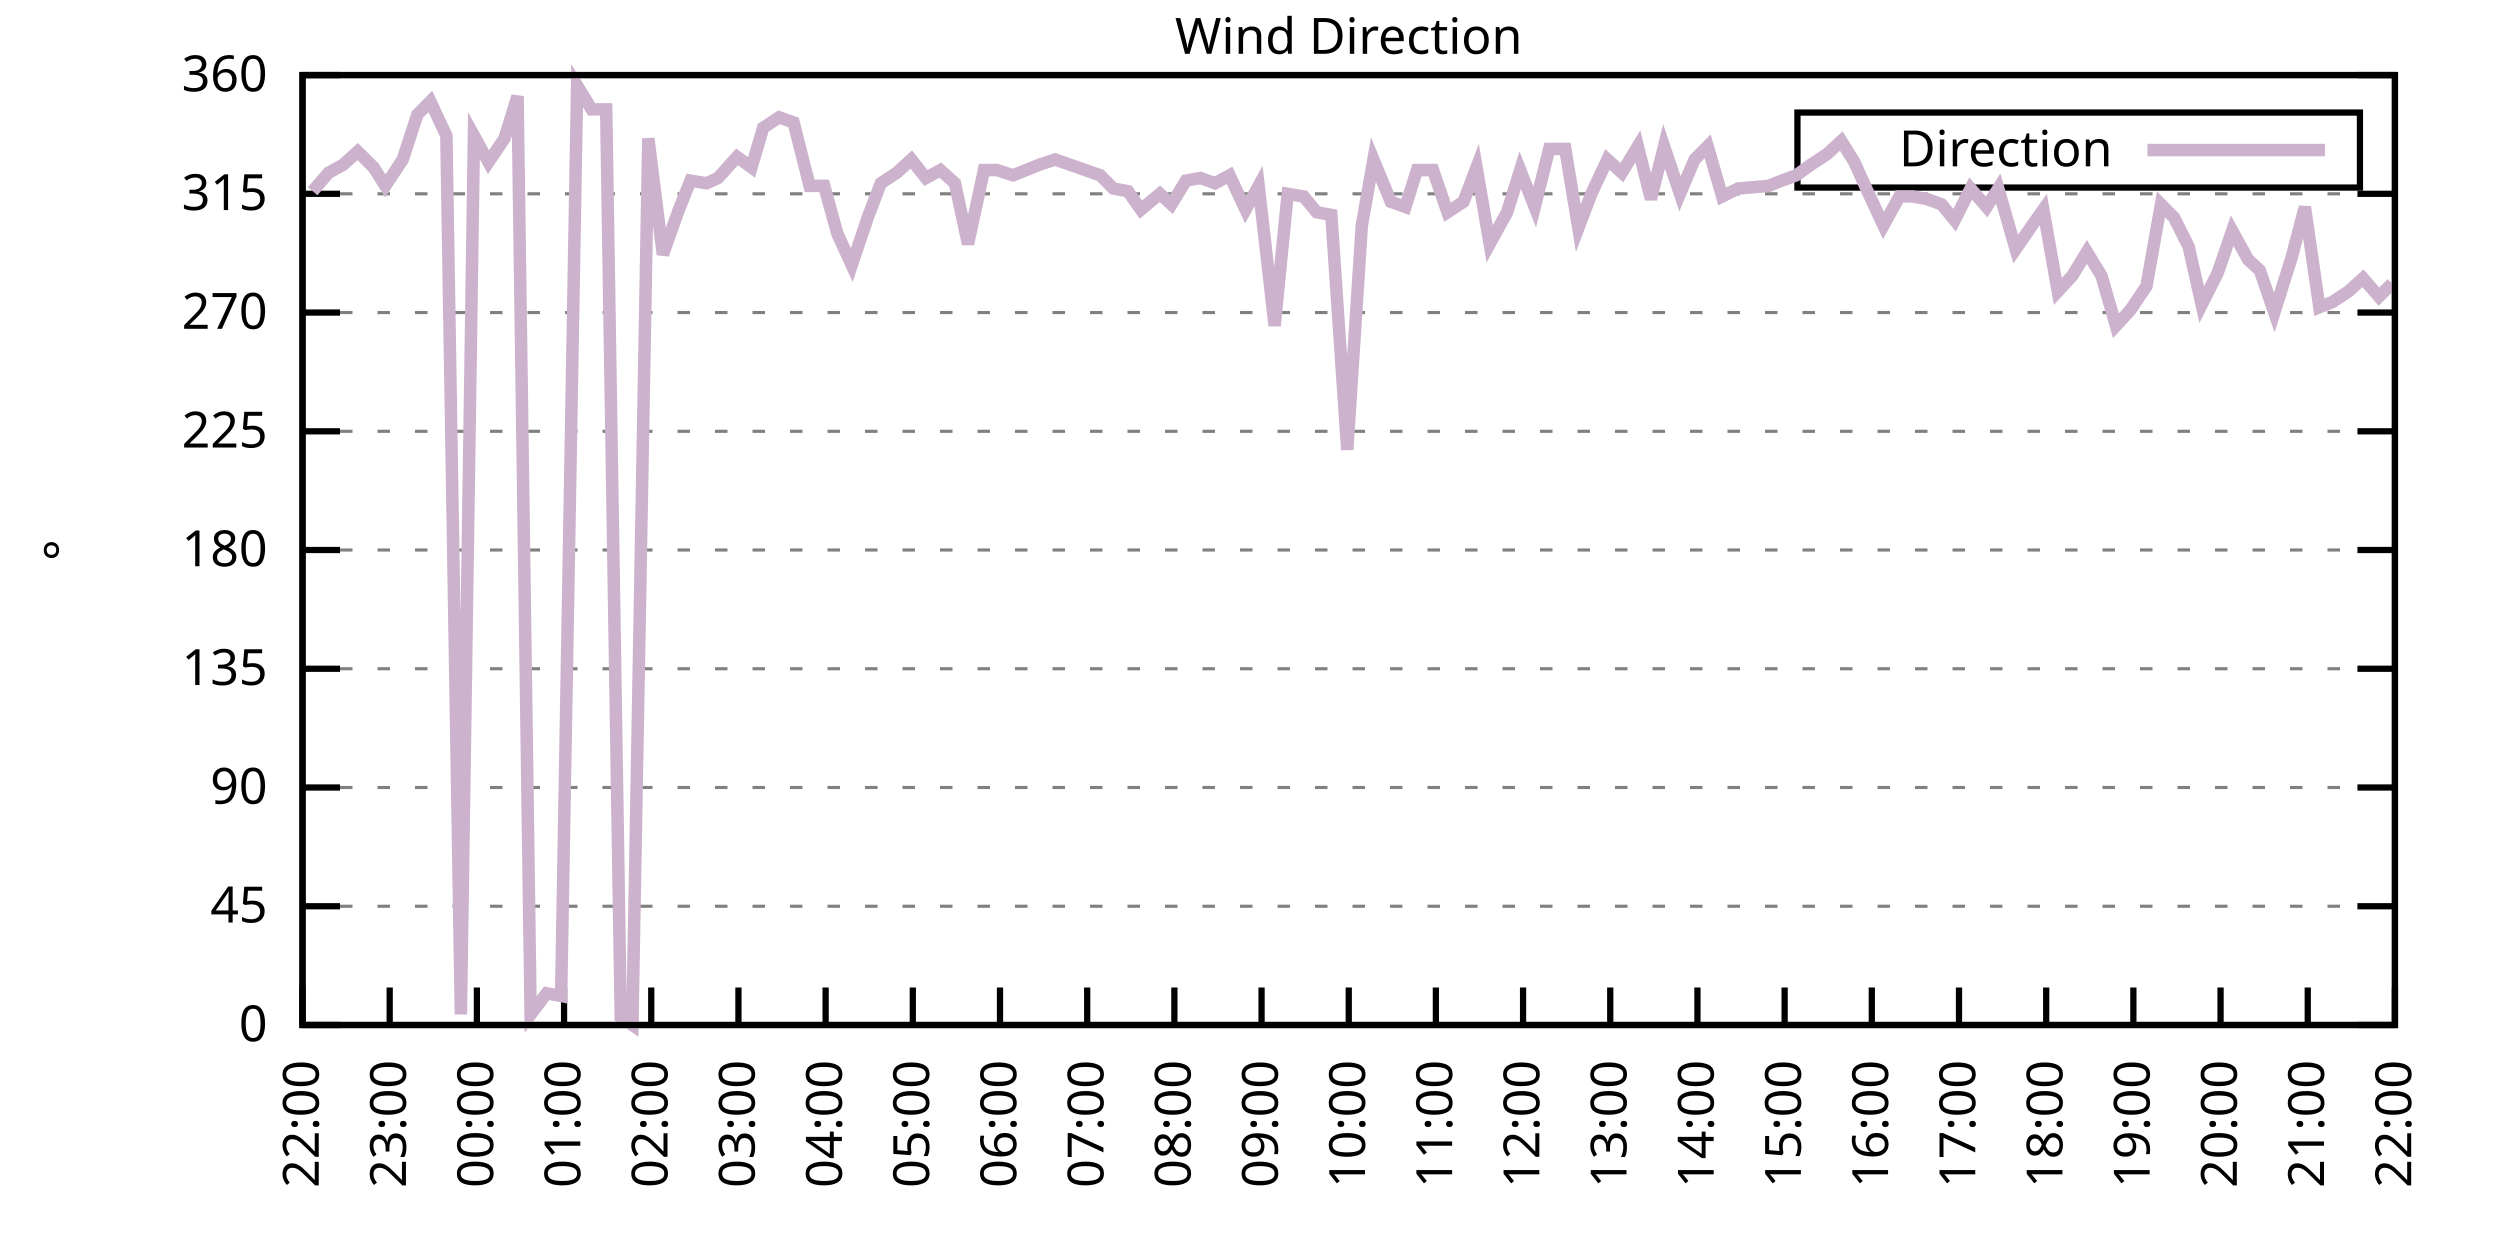
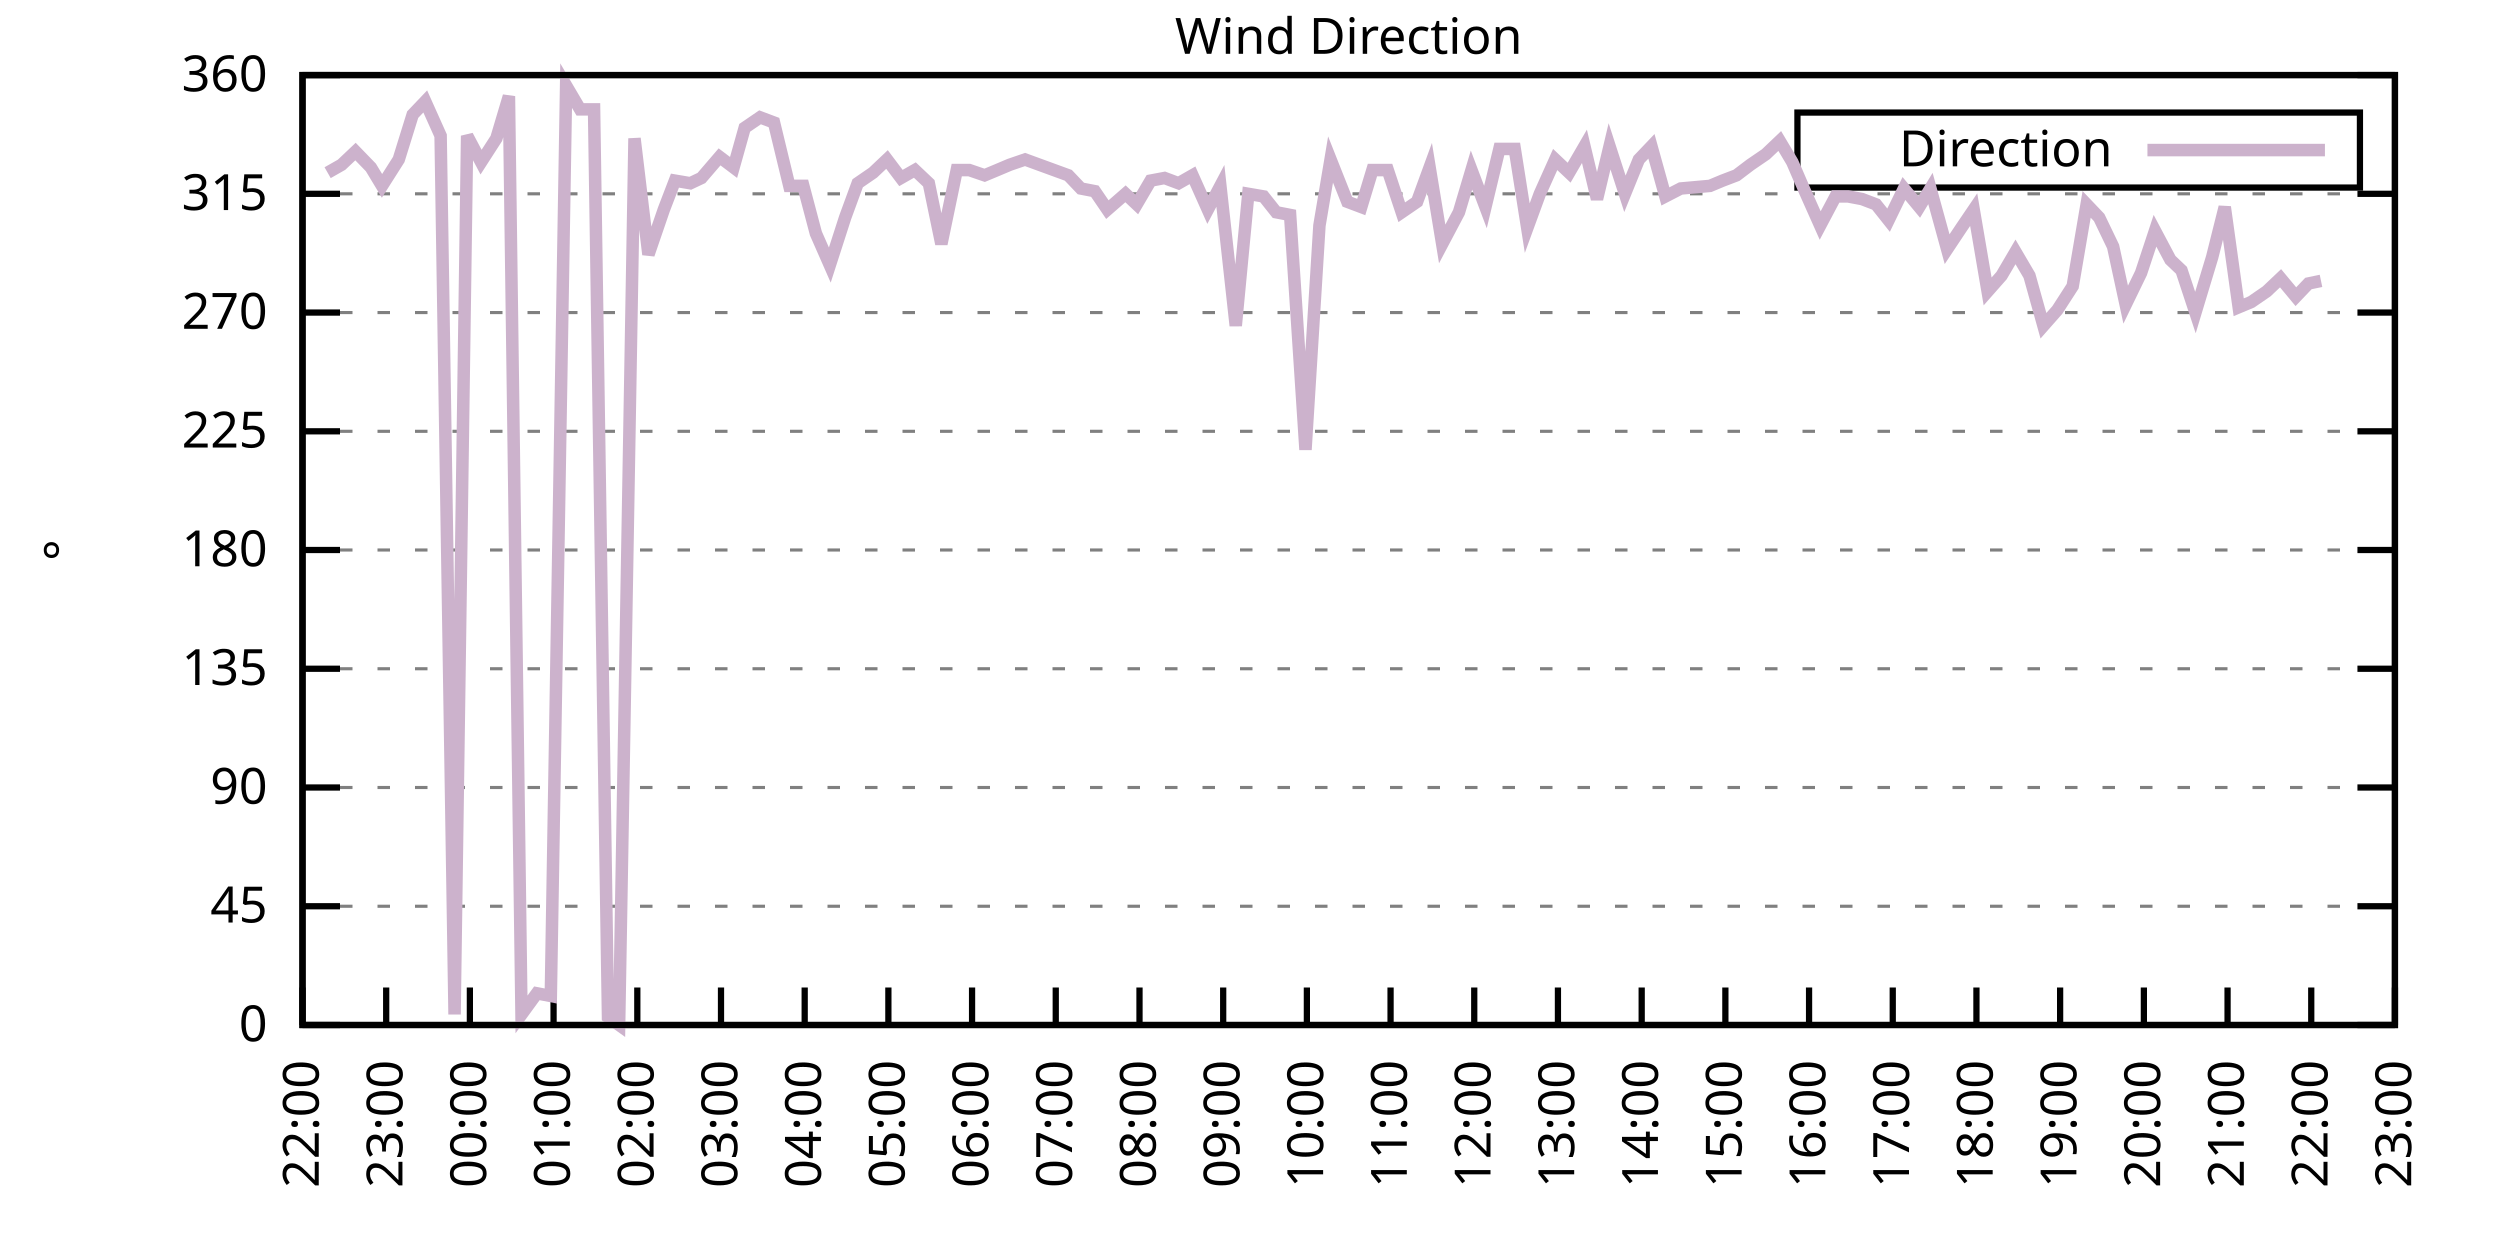
<svg xmlns="http://www.w3.org/2000/svg" xmlns:xlink="http://www.w3.org/1999/xlink" width="400" height="200" viewBox="0 0 400 200">
  <g id="gnuplot_canvas">
    <rect x="0" y="0" width="400" height="200" fill="none" />
    <defs>
      <circle id="gpDot" r="0.5" stroke-width="0.5" stroke="currentColor" />
      <path id="gpPt0" stroke-width="0.333" stroke="currentColor" d="M-1,0 h2 M0,-1 v2" />
      <path id="gpPt1" stroke-width="0.333" stroke="currentColor" d="M-1,-1 L1,1 M1,-1 L-1,1" />
      <path id="gpPt2" stroke-width="0.333" stroke="currentColor" d="M-1,0 L1,0 M0,-1 L0,1 M-1,-1 L1,1 M-1,1 L1,-1" />
      <rect id="gpPt3" stroke-width="0.333" stroke="currentColor" x="-1" y="-1" width="2" height="2" />
      <rect id="gpPt4" stroke-width="0.333" stroke="currentColor" fill="currentColor" x="-1" y="-1" width="2" height="2" />
      <circle id="gpPt5" stroke-width="0.333" stroke="currentColor" cx="0" cy="0" r="1" />
      <use xlink:href="#gpPt5" id="gpPt6" fill="currentColor" stroke="none" />
      <path id="gpPt7" stroke-width="0.333" stroke="currentColor" d="M0,-1.33 L-1.33,0.67 L1.33,0.67 z" />
      <use xlink:href="#gpPt7" id="gpPt8" fill="currentColor" stroke="none" />
      <use xlink:href="#gpPt7" id="gpPt9" stroke="currentColor" transform="rotate(180)" />
      <use xlink:href="#gpPt9" id="gpPt10" fill="currentColor" stroke="none" />
      <use xlink:href="#gpPt3" id="gpPt11" stroke="currentColor" transform="rotate(45)" />
      <use xlink:href="#gpPt11" id="gpPt12" fill="currentColor" stroke="none" />
      <path id="gpPt13" stroke-width="0.333" stroke="currentColor" d="M0,1.330 L1.265,0.411 L0.782,-1.067 L-0.782,-1.076 L-1.265,0.411 z" />
      <use xlink:href="#gpPt13" id="gpPt14" fill="currentColor" stroke="none" />
      <filter id="textbox" filterUnits="objectBoundingBox" x="0" y="0" height="1" width="1">
        <feFlood flood-color="white" flood-opacity="1" result="bgnd" />
        <feComposite in="SourceGraphic" in2="bgnd" operator="atop" />
      </filter>
      <filter id="greybox" filterUnits="objectBoundingBox" x="0" y="0" height="1" width="1">
        <feFlood flood-color="lightgrey" flood-opacity="1" result="grey" />
        <feComposite in="SourceGraphic" in2="grey" operator="atop" />
      </filter>
    </defs>
    <g fill="none" color="white" stroke="currentColor" stroke-width="1.00" stroke-linecap="butt" stroke-linejoin="miter">
</g>
    <g fill="none" color="black" stroke="currentColor" stroke-width="1.00" stroke-linecap="butt" stroke-linejoin="miter">
      <g stroke="none" shape-rendering="crispEdges">
        <polygon fill="rgb(255, 255, 255)" points="48.40,164.00 383.18,164.00 383.18,12.02 48.40,12.02 " />
      </g>
    </g>
    <g fill="none" color="black" stroke="currentColor" stroke-width="1.00" stroke-linecap="butt" stroke-linejoin="miter">
</g>
    <g fill="none" color="black" stroke="black" stroke-width="0.50" stroke-linecap="butt" stroke-linejoin="miter">
</g>
    <g fill="none" color="gray" stroke="currentColor" stroke-width="0.50" stroke-linecap="butt" stroke-linejoin="miter">
      <path stroke="gray" stroke-dasharray="2,4" class="gridline" d="M48.40,164.00 L383.19,164.00  " />
    </g>
    <g fill="none" color="gray" stroke="gray" stroke-width="1.00" stroke-linecap="butt" stroke-linejoin="miter">
</g>
    <g fill="none" color="black" stroke="currentColor" stroke-width="1.00" stroke-linecap="butt" stroke-linejoin="miter">
      <path stroke="black" d="M48.40,164.00 L54.40,164.00 M383.19,164.00 L377.19,164.00  " />
      <g transform="translate(42.80,166.60)" stroke="none" fill="black" font-family="Sans" font-size="8.00" text-anchor="end">
        <text>
          <tspan font-family="Sans"> 0</tspan>
        </text>
      </g>
    </g>
    <g fill="none" color="black" stroke="currentColor" stroke-width="1.00" stroke-linecap="butt" stroke-linejoin="miter">
</g>
    <g fill="none" color="black" stroke="black" stroke-width="0.50" stroke-linecap="butt" stroke-linejoin="miter">
</g>
    <g fill="none" color="gray" stroke="currentColor" stroke-width="0.50" stroke-linecap="butt" stroke-linejoin="miter">
      <path stroke="gray" stroke-dasharray="2,4" class="gridline" d="M48.40,145.00 L383.19,145.00  " />
    </g>
    <g fill="none" color="gray" stroke="gray" stroke-width="1.00" stroke-linecap="butt" stroke-linejoin="miter">
</g>
    <g fill="none" color="black" stroke="currentColor" stroke-width="1.00" stroke-linecap="butt" stroke-linejoin="miter">
      <path stroke="black" d="M48.40,145.00 L54.40,145.00 M383.19,145.00 L377.19,145.00  " />
      <g transform="translate(42.80,147.60)" stroke="none" fill="black" font-family="Sans" font-size="8.00" text-anchor="end">
        <text>
          <tspan font-family="Sans"> 45</tspan>
        </text>
      </g>
    </g>
    <g fill="none" color="black" stroke="currentColor" stroke-width="1.00" stroke-linecap="butt" stroke-linejoin="miter">
</g>
    <g fill="none" color="black" stroke="black" stroke-width="0.50" stroke-linecap="butt" stroke-linejoin="miter">
</g>
    <g fill="none" color="gray" stroke="currentColor" stroke-width="0.50" stroke-linecap="butt" stroke-linejoin="miter">
      <path stroke="gray" stroke-dasharray="2,4" class="gridline" d="M48.40,126.00 L383.19,126.00  " />
    </g>
    <g fill="none" color="gray" stroke="gray" stroke-width="1.00" stroke-linecap="butt" stroke-linejoin="miter">
</g>
    <g fill="none" color="black" stroke="currentColor" stroke-width="1.00" stroke-linecap="butt" stroke-linejoin="miter">
      <path stroke="black" d="M48.40,126.00 L54.40,126.00 M383.19,126.00 L377.19,126.00  " />
      <g transform="translate(42.80,128.60)" stroke="none" fill="black" font-family="Sans" font-size="8.00" text-anchor="end">
        <text>
          <tspan font-family="Sans"> 90</tspan>
        </text>
      </g>
    </g>
    <g fill="none" color="black" stroke="currentColor" stroke-width="1.00" stroke-linecap="butt" stroke-linejoin="miter">
</g>
    <g fill="none" color="black" stroke="black" stroke-width="0.50" stroke-linecap="butt" stroke-linejoin="miter">
</g>
    <g fill="none" color="gray" stroke="currentColor" stroke-width="0.50" stroke-linecap="butt" stroke-linejoin="miter">
      <path stroke="gray" stroke-dasharray="2,4" class="gridline" d="M48.40,107.00 L383.19,107.00  " />
    </g>
    <g fill="none" color="gray" stroke="gray" stroke-width="1.00" stroke-linecap="butt" stroke-linejoin="miter">
</g>
    <g fill="none" color="black" stroke="currentColor" stroke-width="1.00" stroke-linecap="butt" stroke-linejoin="miter">
      <path stroke="black" d="M48.40,107.00 L54.40,107.00 M383.19,107.00 L377.19,107.00  " />
      <g transform="translate(42.80,109.60)" stroke="none" fill="black" font-family="Sans" font-size="8.00" text-anchor="end">
        <text>
          <tspan font-family="Sans"> 135</tspan>
        </text>
      </g>
    </g>
    <g fill="none" color="black" stroke="currentColor" stroke-width="1.00" stroke-linecap="butt" stroke-linejoin="miter">
</g>
    <g fill="none" color="black" stroke="black" stroke-width="0.50" stroke-linecap="butt" stroke-linejoin="miter">
</g>
    <g fill="none" color="gray" stroke="currentColor" stroke-width="0.50" stroke-linecap="butt" stroke-linejoin="miter">
      <path stroke="gray" stroke-dasharray="2,4" class="gridline" d="M48.40,88.00 L383.19,88.00  " />
    </g>
    <g fill="none" color="gray" stroke="gray" stroke-width="1.00" stroke-linecap="butt" stroke-linejoin="miter">
</g>
    <g fill="none" color="black" stroke="currentColor" stroke-width="1.00" stroke-linecap="butt" stroke-linejoin="miter">
      <path stroke="black" d="M48.40,88.00 L54.40,88.00 M383.19,88.00 L377.19,88.00  " />
      <g transform="translate(42.80,90.60)" stroke="none" fill="black" font-family="Sans" font-size="8.00" text-anchor="end">
        <text>
          <tspan font-family="Sans"> 180</tspan>
        </text>
      </g>
    </g>
    <g fill="none" color="black" stroke="currentColor" stroke-width="1.00" stroke-linecap="butt" stroke-linejoin="miter">
</g>
    <g fill="none" color="black" stroke="black" stroke-width="0.50" stroke-linecap="butt" stroke-linejoin="miter">
</g>
    <g fill="none" color="gray" stroke="currentColor" stroke-width="0.50" stroke-linecap="butt" stroke-linejoin="miter">
      <path stroke="gray" stroke-dasharray="2,4" class="gridline" d="M48.40,69.01 L383.19,69.01  " />
    </g>
    <g fill="none" color="gray" stroke="gray" stroke-width="1.00" stroke-linecap="butt" stroke-linejoin="miter">
</g>
    <g fill="none" color="black" stroke="currentColor" stroke-width="1.00" stroke-linecap="butt" stroke-linejoin="miter">
      <path stroke="black" d="M48.40,69.01 L54.40,69.01 M383.19,69.01 L377.19,69.01  " />
      <g transform="translate(42.80,71.61)" stroke="none" fill="black" font-family="Sans" font-size="8.00" text-anchor="end">
        <text>
          <tspan font-family="Sans"> 225</tspan>
        </text>
      </g>
    </g>
    <g fill="none" color="black" stroke="currentColor" stroke-width="1.00" stroke-linecap="butt" stroke-linejoin="miter">
</g>
    <g fill="none" color="black" stroke="black" stroke-width="0.50" stroke-linecap="butt" stroke-linejoin="miter">
</g>
    <g fill="none" color="gray" stroke="currentColor" stroke-width="0.50" stroke-linecap="butt" stroke-linejoin="miter">
      <path stroke="gray" stroke-dasharray="2,4" class="gridline" d="M48.40,50.01 L383.19,50.01  " />
    </g>
    <g fill="none" color="gray" stroke="gray" stroke-width="1.00" stroke-linecap="butt" stroke-linejoin="miter">
</g>
    <g fill="none" color="black" stroke="currentColor" stroke-width="1.00" stroke-linecap="butt" stroke-linejoin="miter">
      <path stroke="black" d="M48.40,50.01 L54.40,50.01 M383.19,50.01 L377.19,50.01  " />
      <g transform="translate(42.80,52.61)" stroke="none" fill="black" font-family="Sans" font-size="8.00" text-anchor="end">
        <text>
          <tspan font-family="Sans"> 270</tspan>
        </text>
      </g>
    </g>
    <g fill="none" color="black" stroke="currentColor" stroke-width="1.00" stroke-linecap="butt" stroke-linejoin="miter">
</g>
    <g fill="none" color="black" stroke="black" stroke-width="0.50" stroke-linecap="butt" stroke-linejoin="miter">
</g>
    <g fill="none" color="gray" stroke="currentColor" stroke-width="0.50" stroke-linecap="butt" stroke-linejoin="miter">
      <path stroke="gray" stroke-dasharray="2,4" class="gridline" d="M48.40,31.01 L383.19,31.01  " />
    </g>
    <g fill="none" color="gray" stroke="gray" stroke-width="1.00" stroke-linecap="butt" stroke-linejoin="miter">
</g>
    <g fill="none" color="black" stroke="currentColor" stroke-width="1.00" stroke-linecap="butt" stroke-linejoin="miter">
      <path stroke="black" d="M48.40,31.01 L54.40,31.01 M383.19,31.01 L377.19,31.01  " />
      <g transform="translate(42.80,33.61)" stroke="none" fill="black" font-family="Sans" font-size="8.00" text-anchor="end">
        <text>
          <tspan font-family="Sans"> 315</tspan>
        </text>
      </g>
    </g>
    <g fill="none" color="black" stroke="currentColor" stroke-width="1.00" stroke-linecap="butt" stroke-linejoin="miter">
</g>
    <g fill="none" color="black" stroke="black" stroke-width="0.50" stroke-linecap="butt" stroke-linejoin="miter">
</g>
    <g fill="none" color="gray" stroke="currentColor" stroke-width="0.50" stroke-linecap="butt" stroke-linejoin="miter">
      <path stroke="gray" stroke-dasharray="2,4" class="gridline" d="M48.40,12.01 L383.19,12.01  " />
    </g>
    <g fill="none" color="gray" stroke="gray" stroke-width="1.00" stroke-linecap="butt" stroke-linejoin="miter">
</g>
    <g fill="none" color="black" stroke="currentColor" stroke-width="1.00" stroke-linecap="butt" stroke-linejoin="miter">
      <path stroke="black" d="M48.40,12.01 L54.40,12.01 M383.19,12.01 L377.19,12.01  " />
      <g transform="translate(42.80,14.61)" stroke="none" fill="black" font-family="Sans" font-size="8.00" text-anchor="end">
        <text>
          <tspan font-family="Sans"> 360</tspan>
        </text>
      </g>
    </g>
    <g fill="none" color="black" stroke="currentColor" stroke-width="1.00" stroke-linecap="butt" stroke-linejoin="miter">
      <path stroke="black" d="M48.40,164.00 L48.40,158.00  " />
      <g transform="translate(51.00,169.60) rotate(270.00)" stroke="none" fill="black" font-family="Sans" font-size="8.00" text-anchor="end">
        <text>
          <tspan font-family="Sans">22:00</tspan>
        </text>
      </g>
    </g>
    <g fill="none" color="black" stroke="currentColor" stroke-width="1.00" stroke-linecap="butt" stroke-linejoin="miter">
-       <path stroke="black" d="M62.35,164.00 L62.35,158.00  " />
-       <g transform="translate(64.95,169.60) rotate(270.00)" stroke="none" fill="black" font-family="Sans" font-size="8.00" text-anchor="end">
+       <path stroke="black" d="M61.79,164.00 L61.79,158.00  " />
+       <g transform="translate(64.39,169.60) rotate(270.00)" stroke="none" fill="black" font-family="Sans" font-size="8.00" text-anchor="end">
        <text>
          <tspan font-family="Sans">23:00</tspan>
        </text>
      </g>
    </g>
    <g fill="none" color="black" stroke="currentColor" stroke-width="1.00" stroke-linecap="butt" stroke-linejoin="miter">
-       <path stroke="black" d="M76.30,164.00 L76.30,158.00  " />
-       <g transform="translate(78.90,169.60) rotate(270.00)" stroke="none" fill="black" font-family="Sans" font-size="8.00" text-anchor="end">
+       <path stroke="black" d="M75.18,164.00 L75.18,158.00  " />
+       <g transform="translate(77.78,169.60) rotate(270.00)" stroke="none" fill="black" font-family="Sans" font-size="8.00" text-anchor="end">
        <text>
          <tspan font-family="Sans">00:00</tspan>
        </text>
      </g>
    </g>
    <g fill="none" color="black" stroke="currentColor" stroke-width="1.00" stroke-linecap="butt" stroke-linejoin="miter">
-       <path stroke="black" d="M90.25,164.00 L90.25,158.00  " />
-       <g transform="translate(92.85,169.60) rotate(270.00)" stroke="none" fill="black" font-family="Sans" font-size="8.00" text-anchor="end">
+       <path stroke="black" d="M88.57,164.00 L88.57,158.00  " />
+       <g transform="translate(91.17,169.60) rotate(270.00)" stroke="none" fill="black" font-family="Sans" font-size="8.00" text-anchor="end">
        <text>
          <tspan font-family="Sans">01:00</tspan>
        </text>
      </g>
    </g>
    <g fill="none" color="black" stroke="currentColor" stroke-width="1.00" stroke-linecap="butt" stroke-linejoin="miter">
-       <path stroke="black" d="M104.20,164.00 L104.20,158.00  " />
-       <g transform="translate(106.80,169.60) rotate(270.00)" stroke="none" fill="black" font-family="Sans" font-size="8.00" text-anchor="end">
+       <path stroke="black" d="M101.97,164.00 L101.97,158.00  " />
+       <g transform="translate(104.57,169.60) rotate(270.00)" stroke="none" fill="black" font-family="Sans" font-size="8.00" text-anchor="end">
        <text>
          <tspan font-family="Sans">02:00</tspan>
        </text>
      </g>
    </g>
    <g fill="none" color="black" stroke="currentColor" stroke-width="1.00" stroke-linecap="butt" stroke-linejoin="miter">
-       <path stroke="black" d="M118.15,164.00 L118.15,158.00  " />
-       <g transform="translate(120.75,169.60) rotate(270.00)" stroke="none" fill="black" font-family="Sans" font-size="8.00" text-anchor="end">
+       <path stroke="black" d="M115.36,164.00 L115.36,158.00  " />
+       <g transform="translate(117.96,169.60) rotate(270.00)" stroke="none" fill="black" font-family="Sans" font-size="8.00" text-anchor="end">
        <text>
          <tspan font-family="Sans">03:00</tspan>
        </text>
      </g>
    </g>
    <g fill="none" color="black" stroke="currentColor" stroke-width="1.00" stroke-linecap="butt" stroke-linejoin="miter">
-       <path stroke="black" d="M132.10,164.00 L132.10,158.00  " />
-       <g transform="translate(134.70,169.60) rotate(270.00)" stroke="none" fill="black" font-family="Sans" font-size="8.00" text-anchor="end">
+       <path stroke="black" d="M128.75,164.00 L128.75,158.00  " />
+       <g transform="translate(131.35,169.60) rotate(270.00)" stroke="none" fill="black" font-family="Sans" font-size="8.00" text-anchor="end">
        <text>
          <tspan font-family="Sans">04:00</tspan>
        </text>
      </g>
    </g>
    <g fill="none" color="black" stroke="currentColor" stroke-width="1.00" stroke-linecap="butt" stroke-linejoin="miter">
-       <path stroke="black" d="M146.05,164.00 L146.05,158.00  " />
-       <g transform="translate(148.65,169.60) rotate(270.00)" stroke="none" fill="black" font-family="Sans" font-size="8.00" text-anchor="end">
+       <path stroke="black" d="M142.14,164.00 L142.14,158.00  " />
+       <g transform="translate(144.74,169.60) rotate(270.00)" stroke="none" fill="black" font-family="Sans" font-size="8.00" text-anchor="end">
        <text>
          <tspan font-family="Sans">05:00</tspan>
        </text>
      </g>
    </g>
    <g fill="none" color="black" stroke="currentColor" stroke-width="1.00" stroke-linecap="butt" stroke-linejoin="miter">
-       <path stroke="black" d="M160.00,164.00 L160.00,158.00  " />
-       <g transform="translate(162.60,169.60) rotate(270.00)" stroke="none" fill="black" font-family="Sans" font-size="8.00" text-anchor="end">
+       <path stroke="black" d="M155.53,164.00 L155.53,158.00  " />
+       <g transform="translate(158.13,169.60) rotate(270.00)" stroke="none" fill="black" font-family="Sans" font-size="8.00" text-anchor="end">
        <text>
          <tspan font-family="Sans">06:00</tspan>
        </text>
      </g>
    </g>
    <g fill="none" color="black" stroke="currentColor" stroke-width="1.00" stroke-linecap="butt" stroke-linejoin="miter">
-       <path stroke="black" d="M173.95,164.00 L173.95,158.00  " />
-       <g transform="translate(176.55,169.60) rotate(270.00)" stroke="none" fill="black" font-family="Sans" font-size="8.00" text-anchor="end">
+       <path stroke="black" d="M168.92,164.00 L168.92,158.00  " />
+       <g transform="translate(171.52,169.60) rotate(270.00)" stroke="none" fill="black" font-family="Sans" font-size="8.00" text-anchor="end">
        <text>
          <tspan font-family="Sans">07:00</tspan>
        </text>
      </g>
    </g>
    <g fill="none" color="black" stroke="currentColor" stroke-width="1.00" stroke-linecap="butt" stroke-linejoin="miter">
-       <path stroke="black" d="M187.90,164.00 L187.90,158.00  " />
-       <g transform="translate(190.50,169.60) rotate(270.00)" stroke="none" fill="black" font-family="Sans" font-size="8.00" text-anchor="end">
+       <path stroke="black" d="M182.32,164.00 L182.32,158.00  " />
+       <g transform="translate(184.92,169.60) rotate(270.00)" stroke="none" fill="black" font-family="Sans" font-size="8.00" text-anchor="end">
        <text>
          <tspan font-family="Sans">08:00</tspan>
        </text>
      </g>
    </g>
    <g fill="none" color="black" stroke="currentColor" stroke-width="1.00" stroke-linecap="butt" stroke-linejoin="miter">
-       <path stroke="black" d="M201.85,164.00 L201.85,158.00  " />
-       <g transform="translate(204.45,169.60) rotate(270.00)" stroke="none" fill="black" font-family="Sans" font-size="8.00" text-anchor="end">
+       <path stroke="black" d="M195.71,164.00 L195.71,158.00  " />
+       <g transform="translate(198.31,169.60) rotate(270.00)" stroke="none" fill="black" font-family="Sans" font-size="8.00" text-anchor="end">
        <text>
          <tspan font-family="Sans">09:00</tspan>
        </text>
      </g>
    </g>
    <g fill="none" color="black" stroke="currentColor" stroke-width="1.00" stroke-linecap="butt" stroke-linejoin="miter">
-       <path stroke="black" d="M215.80,164.00 L215.80,158.00  " />
-       <g transform="translate(218.40,169.60) rotate(270.00)" stroke="none" fill="black" font-family="Sans" font-size="8.00" text-anchor="end">
+       <path stroke="black" d="M209.10,164.00 L209.10,158.00  " />
+       <g transform="translate(211.70,169.60) rotate(270.00)" stroke="none" fill="black" font-family="Sans" font-size="8.00" text-anchor="end">
        <text>
          <tspan font-family="Sans">10:00</tspan>
        </text>
      </g>
    </g>
    <g fill="none" color="black" stroke="currentColor" stroke-width="1.00" stroke-linecap="butt" stroke-linejoin="miter">
-       <path stroke="black" d="M229.74,164.00 L229.74,158.00  " />
-       <g transform="translate(232.34,169.60) rotate(270.00)" stroke="none" fill="black" font-family="Sans" font-size="8.00" text-anchor="end">
+       <path stroke="black" d="M222.49,164.00 L222.49,158.00  " />
+       <g transform="translate(225.09,169.60) rotate(270.00)" stroke="none" fill="black" font-family="Sans" font-size="8.00" text-anchor="end">
        <text>
          <tspan font-family="Sans">11:00</tspan>
        </text>
      </g>
    </g>
    <g fill="none" color="black" stroke="currentColor" stroke-width="1.00" stroke-linecap="butt" stroke-linejoin="miter">
-       <path stroke="black" d="M243.69,164.00 L243.69,158.00  " />
-       <g transform="translate(246.29,169.60) rotate(270.00)" stroke="none" fill="black" font-family="Sans" font-size="8.00" text-anchor="end">
+       <path stroke="black" d="M235.88,164.00 L235.88,158.00  " />
+       <g transform="translate(238.48,169.60) rotate(270.00)" stroke="none" fill="black" font-family="Sans" font-size="8.00" text-anchor="end">
        <text>
          <tspan font-family="Sans">12:00</tspan>
        </text>
      </g>
    </g>
    <g fill="none" color="black" stroke="currentColor" stroke-width="1.00" stroke-linecap="butt" stroke-linejoin="miter">
-       <path stroke="black" d="M257.64,164.00 L257.64,158.00  " />
-       <g transform="translate(260.24,169.60) rotate(270.00)" stroke="none" fill="black" font-family="Sans" font-size="8.00" text-anchor="end">
+       <path stroke="black" d="M249.27,164.00 L249.27,158.00  " />
+       <g transform="translate(251.87,169.60) rotate(270.00)" stroke="none" fill="black" font-family="Sans" font-size="8.00" text-anchor="end">
        <text>
          <tspan font-family="Sans">13:00</tspan>
        </text>
      </g>
    </g>
    <g fill="none" color="black" stroke="currentColor" stroke-width="1.00" stroke-linecap="butt" stroke-linejoin="miter">
-       <path stroke="black" d="M271.59,164.00 L271.59,158.00  " />
-       <g transform="translate(274.19,169.60) rotate(270.00)" stroke="none" fill="black" font-family="Sans" font-size="8.00" text-anchor="end">
+       <path stroke="black" d="M262.67,164.00 L262.67,158.00  " />
+       <g transform="translate(265.27,169.60) rotate(270.00)" stroke="none" fill="black" font-family="Sans" font-size="8.00" text-anchor="end">
        <text>
          <tspan font-family="Sans">14:00</tspan>
        </text>
      </g>
    </g>
    <g fill="none" color="black" stroke="currentColor" stroke-width="1.00" stroke-linecap="butt" stroke-linejoin="miter">
-       <path stroke="black" d="M285.54,164.00 L285.54,158.00  " />
-       <g transform="translate(288.14,169.60) rotate(270.00)" stroke="none" fill="black" font-family="Sans" font-size="8.00" text-anchor="end">
+       <path stroke="black" d="M276.06,164.00 L276.06,158.00  " />
+       <g transform="translate(278.66,169.60) rotate(270.00)" stroke="none" fill="black" font-family="Sans" font-size="8.00" text-anchor="end">
        <text>
          <tspan font-family="Sans">15:00</tspan>
        </text>
      </g>
    </g>
    <g fill="none" color="black" stroke="currentColor" stroke-width="1.00" stroke-linecap="butt" stroke-linejoin="miter">
-       <path stroke="black" d="M299.49,164.00 L299.49,158.00  " />
-       <g transform="translate(302.09,169.60) rotate(270.00)" stroke="none" fill="black" font-family="Sans" font-size="8.00" text-anchor="end">
+       <path stroke="black" d="M289.45,164.00 L289.45,158.00  " />
+       <g transform="translate(292.05,169.60) rotate(270.00)" stroke="none" fill="black" font-family="Sans" font-size="8.00" text-anchor="end">
        <text>
          <tspan font-family="Sans">16:00</tspan>
        </text>
      </g>
    </g>
    <g fill="none" color="black" stroke="currentColor" stroke-width="1.00" stroke-linecap="butt" stroke-linejoin="miter">
-       <path stroke="black" d="M313.44,164.00 L313.44,158.00  " />
-       <g transform="translate(316.04,169.60) rotate(270.00)" stroke="none" fill="black" font-family="Sans" font-size="8.00" text-anchor="end">
+       <path stroke="black" d="M302.84,164.00 L302.84,158.00  " />
+       <g transform="translate(305.44,169.60) rotate(270.00)" stroke="none" fill="black" font-family="Sans" font-size="8.00" text-anchor="end">
        <text>
          <tspan font-family="Sans">17:00</tspan>
        </text>
      </g>
    </g>
    <g fill="none" color="black" stroke="currentColor" stroke-width="1.00" stroke-linecap="butt" stroke-linejoin="miter">
-       <path stroke="black" d="M327.39,164.00 L327.39,158.00  " />
-       <g transform="translate(329.99,169.60) rotate(270.00)" stroke="none" fill="black" font-family="Sans" font-size="8.00" text-anchor="end">
+       <path stroke="black" d="M316.23,164.00 L316.23,158.00  " />
+       <g transform="translate(318.83,169.60) rotate(270.00)" stroke="none" fill="black" font-family="Sans" font-size="8.00" text-anchor="end">
        <text>
          <tspan font-family="Sans">18:00</tspan>
        </text>
      </g>
    </g>
    <g fill="none" color="black" stroke="currentColor" stroke-width="1.00" stroke-linecap="butt" stroke-linejoin="miter">
-       <path stroke="black" d="M341.34,164.00 L341.34,158.00  " />
-       <g transform="translate(343.94,169.60) rotate(270.00)" stroke="none" fill="black" font-family="Sans" font-size="8.00" text-anchor="end">
+       <path stroke="black" d="M329.62,164.00 L329.62,158.00  " />
+       <g transform="translate(332.22,169.60) rotate(270.00)" stroke="none" fill="black" font-family="Sans" font-size="8.00" text-anchor="end">
        <text>
          <tspan font-family="Sans">19:00</tspan>
        </text>
      </g>
    </g>
    <g fill="none" color="black" stroke="currentColor" stroke-width="1.00" stroke-linecap="butt" stroke-linejoin="miter">
-       <path stroke="black" d="M355.29,164.00 L355.29,158.00  " />
-       <g transform="translate(357.89,169.60) rotate(270.00)" stroke="none" fill="black" font-family="Sans" font-size="8.00" text-anchor="end">
+       <path stroke="black" d="M343.02,164.00 L343.02,158.00  " />
+       <g transform="translate(345.62,169.60) rotate(270.00)" stroke="none" fill="black" font-family="Sans" font-size="8.00" text-anchor="end">
        <text>
          <tspan font-family="Sans">20:00</tspan>
        </text>
      </g>
    </g>
    <g fill="none" color="black" stroke="currentColor" stroke-width="1.00" stroke-linecap="butt" stroke-linejoin="miter">
-       <path stroke="black" d="M369.24,164.00 L369.24,158.00  " />
-       <g transform="translate(371.84,169.60) rotate(270.00)" stroke="none" fill="black" font-family="Sans" font-size="8.00" text-anchor="end">
+       <path stroke="black" d="M356.41,164.00 L356.41,158.00  " />
+       <g transform="translate(359.01,169.60) rotate(270.00)" stroke="none" fill="black" font-family="Sans" font-size="8.00" text-anchor="end">
        <text>
          <tspan font-family="Sans">21:00</tspan>
+         </text>
+       </g>
+     </g>
+     <g fill="none" color="black" stroke="currentColor" stroke-width="1.00" stroke-linecap="butt" stroke-linejoin="miter">
+       <path stroke="black" d="M369.80,164.00 L369.80,158.00  " />
+       <g transform="translate(372.40,169.60) rotate(270.00)" stroke="none" fill="black" font-family="Sans" font-size="8.00" text-anchor="end">
+         <text>
+           <tspan font-family="Sans">22:00</tspan>
        </text>
      </g>
    </g>
    <g fill="none" color="black" stroke="currentColor" stroke-width="1.00" stroke-linecap="butt" stroke-linejoin="miter">
      <path stroke="black" d="M383.19,164.00 L383.19,158.00  " />
      <g transform="translate(385.79,169.60) rotate(270.00)" stroke="none" fill="black" font-family="Sans" font-size="8.00" text-anchor="end">
        <text>
-           <tspan font-family="Sans">22:00</tspan>
+           <tspan font-family="Sans">23:00</tspan>
        </text>
      </g>
    </g>
    <g fill="none" color="black" stroke="currentColor" stroke-width="1.00" stroke-linecap="butt" stroke-linejoin="miter">
</g>
    <g fill="none" color="black" stroke="currentColor" stroke-width="1.00" stroke-linecap="butt" stroke-linejoin="miter">
      <path stroke="black" d="M48.40,12.01 L48.40,164.00 L383.19,164.00 L383.19,12.01 L48.40,12.01 Z  " />
    </g>
    <g fill="none" color="black" stroke="currentColor" stroke-width="1.00" stroke-linecap="butt" stroke-linejoin="miter">
</g>
    <g fill="none" color="black" stroke="currentColor" stroke-width="1.00" stroke-linecap="butt" stroke-linejoin="miter">
      <path stroke="black" d="M287.59,30.01 L287.59,18.01 L377.59,18.01 L377.59,30.01 L287.59,30.01 Z  " />
    </g>
    <g id="Wind_direction_plot_1">
      <g fill="none" color="white" stroke="black" stroke-width="2.00" stroke-linecap="butt" stroke-linejoin="miter">
</g>
      <g fill="none" color="black" stroke="currentColor" stroke-width="2.00" stroke-linecap="butt" stroke-linejoin="miter">
        <g transform="translate(337.99,26.61)" stroke="none" fill="black" font-family="Sans" font-size="8.00" text-anchor="end">
          <text>
            <tspan font-family="Sans">Direction</tspan>
          </text>
        </g>
      </g>
      <g fill="none" color="black" stroke="currentColor" stroke-width="2.00" stroke-linecap="butt" stroke-linejoin="miter">
-         <path stroke="rgb(204, 178, 204)" d="M343.59,24.01 L371.99,24.01 M50.03,30.59 L52.58,27.63 L54.91,26.36 L57.23,24.25 L59.79,26.79 L61.65,29.74   L64.44,25.52 L66.77,18.34 L68.86,16.23 L71.42,21.72 L73.74,162.31 L75.83,21.72 L78.16,25.94 L80.72,22.14   L82.81,15.39 L84.90,162.31 L87.46,158.93 L89.78,159.36 L92.34,13.70 L94.67,17.50 L96.99,17.50 L99.32,162.73   L101.18,164.00 L103.73,22.14 L106.06,40.72 L108.62,33.54 L110.48,28.90 L113.03,29.32 L114.89,28.48 L117.92,25.10   L120.24,26.79 L122.10,20.45 L124.66,18.77 L126.98,19.61 L129.54,29.74 L131.87,29.74 L133.96,37.34 L136.28,42.41   L138.84,34.81 L140.93,29.32 L143.49,27.63 L145.81,25.52 L148.14,28.48 L150.46,27.21 L152.79,29.32 L154.88,39.03   L157.44,27.21 L159.53,27.21 L162.09,28.05 L164.18,27.21 L166.27,26.36 L168.83,25.52 L176.04,28.05 L178.13,30.16   L180.46,30.59 L182.55,33.54 L185.57,31.01 L187.43,32.70 L189.76,28.90 L192.08,28.48 L194.41,29.32 L196.73,28.05   L199.29,33.54 L201.38,29.74 L203.94,52.12 L206.03,31.01 L208.59,31.43 L210.68,33.96 L213.01,34.39 L215.56,71.96   L217.89,36.08 L219.75,25.52 L222.54,32.28 L224.86,33.12 L226.72,27.21 L229.28,27.21 L231.60,33.96 L234.16,32.28   L236.25,26.79 L238.35,39.03 L241.14,33.96 L243.23,27.21 L245.55,33.12 L247.88,23.83 L250.44,23.83 L252.53,36.50   L254.62,31.01 L257.18,25.52 L259.50,27.63 L262.06,23.41 L264.15,31.85 L266.25,23.41 L268.80,31.01 L271.13,25.52   L273.22,23.41 L275.55,31.43 L278.10,30.16 L282.99,29.74 L285.08,28.90 L287.40,28.05 L289.73,26.36 L292.29,24.68   L294.61,22.56 L296.70,25.94 L298.80,30.59 L301.35,36.08 L303.91,31.43 L306.00,31.43 L308.33,31.85 L310.65,32.70   L312.74,35.23 L315.30,30.16 L317.86,33.12 L319.72,30.16 L322.51,39.87 L324.83,36.50 L326.93,33.54 L329.25,46.63   L331.58,44.10 L333.90,40.30 L336.23,44.10 L338.55,52.12 L340.88,49.59 L343.43,45.79 L345.76,32.70 L347.85,34.81   L350.18,39.45 L352.27,48.74 L354.83,43.67 L357.15,36.92 L359.71,41.56 L361.57,43.25 L363.89,50.01 L366.68,41.14   L368.78,33.12 L371.10,49.16 L373.19,48.32 L375.75,46.63 L378.08,44.52 L380.63,47.47 L382.73,45.36  " />
+         <path stroke="rgb(204, 178, 204)" d="M343.59,24.01 L371.99,24.01 M52.42,27.63 L54.65,26.36 L56.88,24.25 L59.34,26.79 L61.12,29.74 L63.80,25.52   L66.03,18.34 L68.04,16.23 L70.50,21.72 L72.73,162.31 L74.74,21.72 L76.97,25.94 L79.42,22.14 L81.43,15.39   L83.44,162.31 L85.90,158.93 L88.13,159.36 L90.58,13.70 L92.82,17.50 L95.05,17.50 L97.28,162.73 L99.06,164.00   L101.52,22.14 L103.75,40.72 L106.21,33.54 L107.99,28.90 L110.45,29.32 L112.23,28.48 L115.13,25.10 L117.37,26.79   L119.15,20.45 L121.61,18.77 L123.84,19.61 L126.29,29.74 L128.53,29.74 L130.54,37.34 L132.77,42.41 L135.22,34.81   L137.23,29.32 L139.69,27.63 L141.92,25.52 L144.15,28.48 L146.38,27.21 L148.61,29.32 L150.62,39.03 L153.08,27.21   L155.09,27.21 L157.54,28.05 L159.55,27.21 L161.56,26.36 L164.01,25.52 L170.93,28.05 L172.94,30.16 L175.17,30.59   L177.18,33.54 L180.08,31.01 L181.87,32.70 L184.10,28.90 L186.33,28.48 L188.57,29.32 L190.80,28.05 L193.25,33.54   L195.26,29.74 L197.72,52.12 L199.73,31.01 L202.18,31.43 L204.19,33.96 L206.42,34.39 L208.88,71.96 L211.11,36.08   L212.89,25.52 L215.57,32.28 L217.80,33.12 L219.59,27.21 L222.04,27.21 L224.28,33.96 L226.73,32.28 L228.74,26.79   L230.75,39.03 L233.43,33.96 L235.44,27.21 L237.67,33.12 L239.90,23.83 L242.36,23.83 L244.36,36.50 L246.37,31.01   L248.83,25.52 L251.06,27.63 L253.51,23.41 L255.52,31.85 L257.53,23.41 L259.99,31.01 L262.22,25.52 L264.23,23.41   L266.46,31.43 L268.92,30.16 L273.60,29.74 L275.61,28.90 L277.84,28.05 L280.07,26.36 L282.53,24.68 L284.76,22.56   L286.77,25.94 L288.78,30.59 L291.23,36.08 L293.69,31.43 L295.70,31.43 L297.93,31.85 L300.16,32.70 L302.17,35.23   L304.63,30.16 L307.08,33.12 L308.87,30.16 L311.54,39.87 L313.78,36.50 L315.79,33.54 L318.02,46.63 L320.25,44.10   L322.48,40.30 L324.71,44.10 L326.95,52.12 L329.18,49.59 L331.63,45.79 L333.86,32.70 L335.87,34.81 L338.10,39.45   L340.11,48.74 L342.57,43.67 L344.80,36.92 L347.26,41.56 L349.04,43.25 L351.27,50.01 L353.95,41.14 L355.96,33.12   L358.19,49.16 L360.20,48.32 L362.66,46.63 L364.89,44.52 L367.34,47.47 L369.35,45.36 L371.36,44.94  " />
      </g>
    </g>
    <g fill="none" color="black" stroke="currentColor" stroke-width="2.00" stroke-linecap="butt" stroke-linejoin="miter">
</g>
    <g fill="none" color="black" stroke="black" stroke-width="1.00" stroke-linecap="butt" stroke-linejoin="miter">
</g>
    <g fill="none" color="black" stroke="currentColor" stroke-width="1.00" stroke-linecap="butt" stroke-linejoin="miter">
      <path stroke="black" d="M48.40,12.01 L48.40,164.00 L383.19,164.00 L383.19,12.01 L48.40,12.01 Z  " />
      <g transform="translate(12.80,88.01) rotate(270.00)" stroke="none" fill="black" font-family="Sans" font-size="8.00" text-anchor="middle">
        <text>
          <tspan font-family="Sans">°</tspan>
        </text>
      </g>
    </g>
    <g fill="none" color="black" stroke="currentColor" stroke-width="1.00" stroke-linecap="butt" stroke-linejoin="miter">
</g>
    <g fill="none" color="black" stroke="currentColor" stroke-width="1.00" stroke-linecap="butt" stroke-linejoin="miter">
      <g transform="translate(215.79,8.61)" stroke="none" fill="black" font-family="Sans" font-size="8.00" text-anchor="middle">
        <text>
          <tspan font-family="Sans">Wind Direction</tspan>
        </text>
      </g>
    </g>
    <g fill="none" color="black" stroke="currentColor" stroke-width="1.00" stroke-linecap="butt" stroke-linejoin="miter">
</g>
  </g>
</svg>
